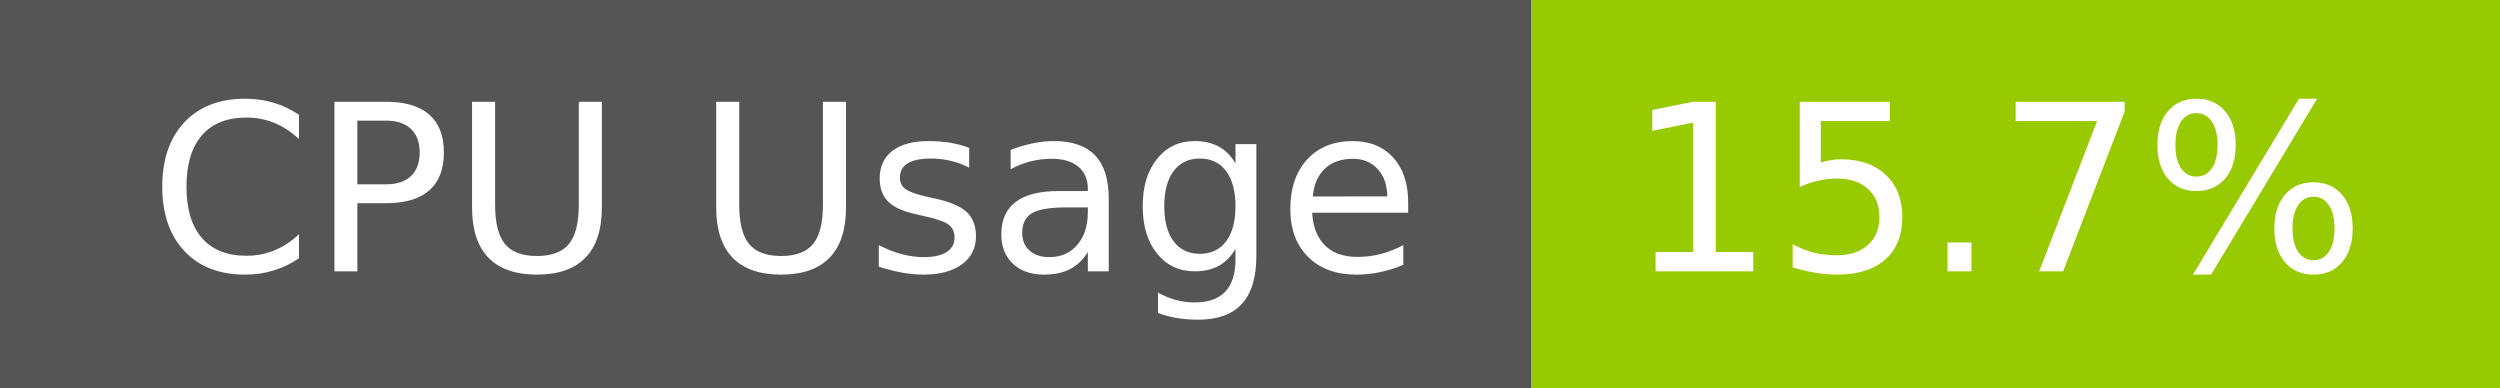
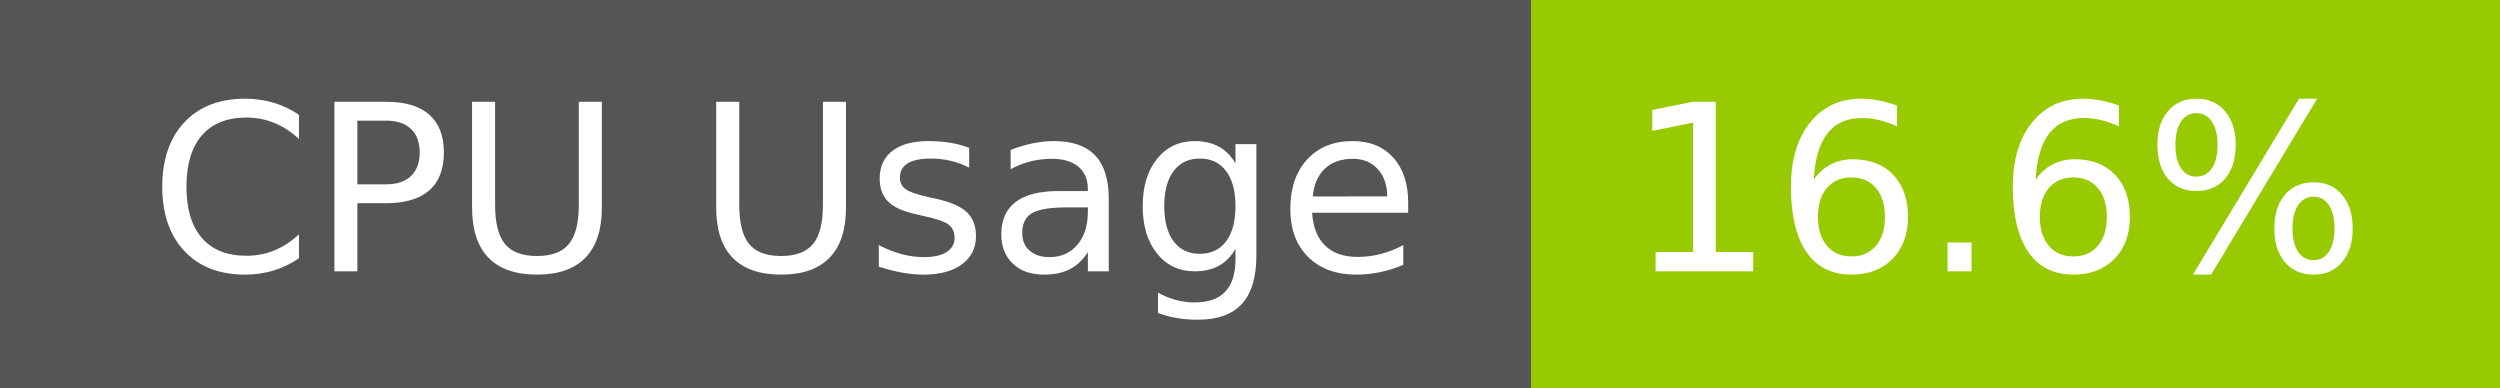
- <svg xmlns="http://www.w3.org/2000/svg" width="129" height="20" role="img" aria-label="CPU Usage: 15.7%">
+ <svg xmlns="http://www.w3.org/2000/svg" width="129" height="20" role="img" aria-label="CPU Usage: 16.6%">
  <g shape-rendering="crispEdges">
    <rect width="79" height="20" fill="#555" />
    <rect x="79" width="50" height="20" fill="#97ca00" />
  </g>
  <g fill="#fff" text-anchor="middle" font-family="Verdana,Geneva,DejaVu Sans,sans-serif" text-rendering="geometricPrecision" font-size="120">
    <text x="405" y="140" transform="scale(.1)" fill="#fff" textLength="665">CPU Usage</text>
-     <text x="1030" y="140" transform="scale(.1)" fill="#fff" textLength="390">15.7%</text>
+     <text x="1030" y="140" transform="scale(.1)" fill="#fff" textLength="390">16.6%</text>
  </g>
</svg>
